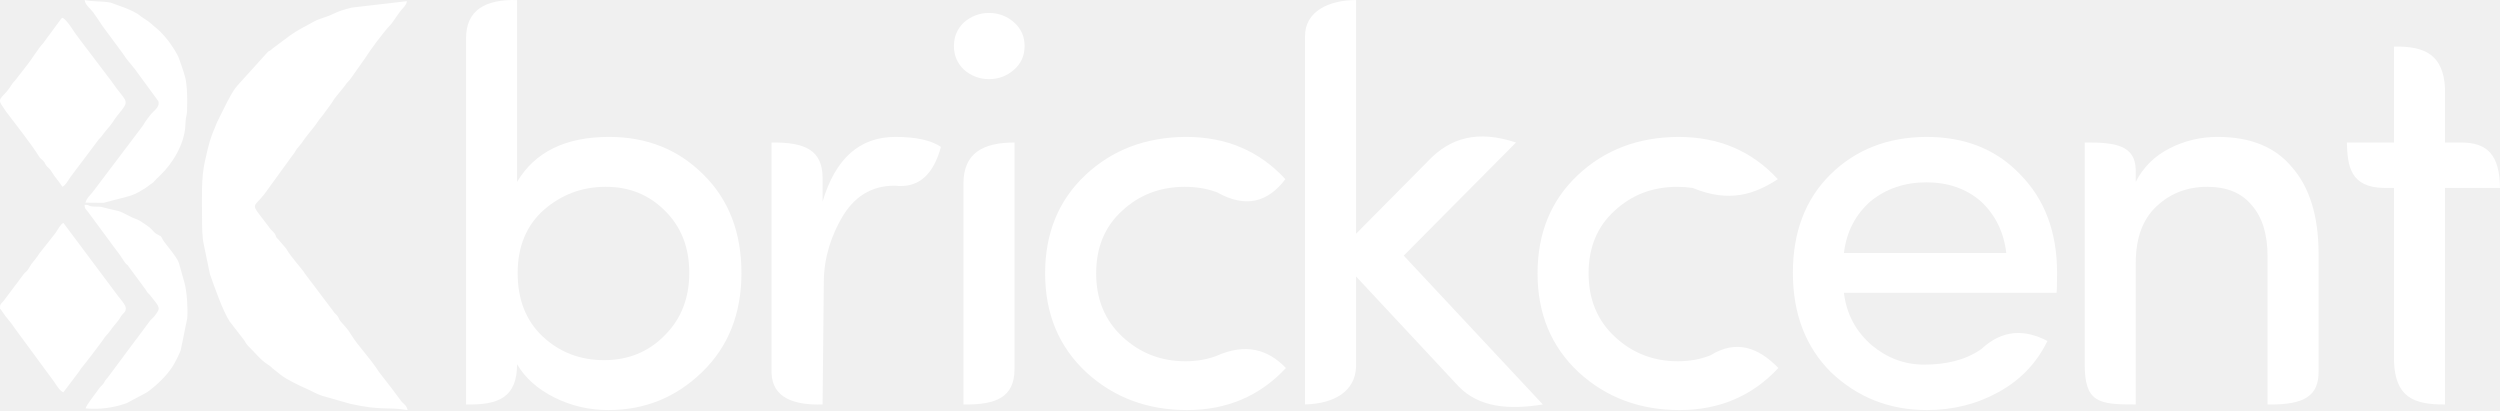
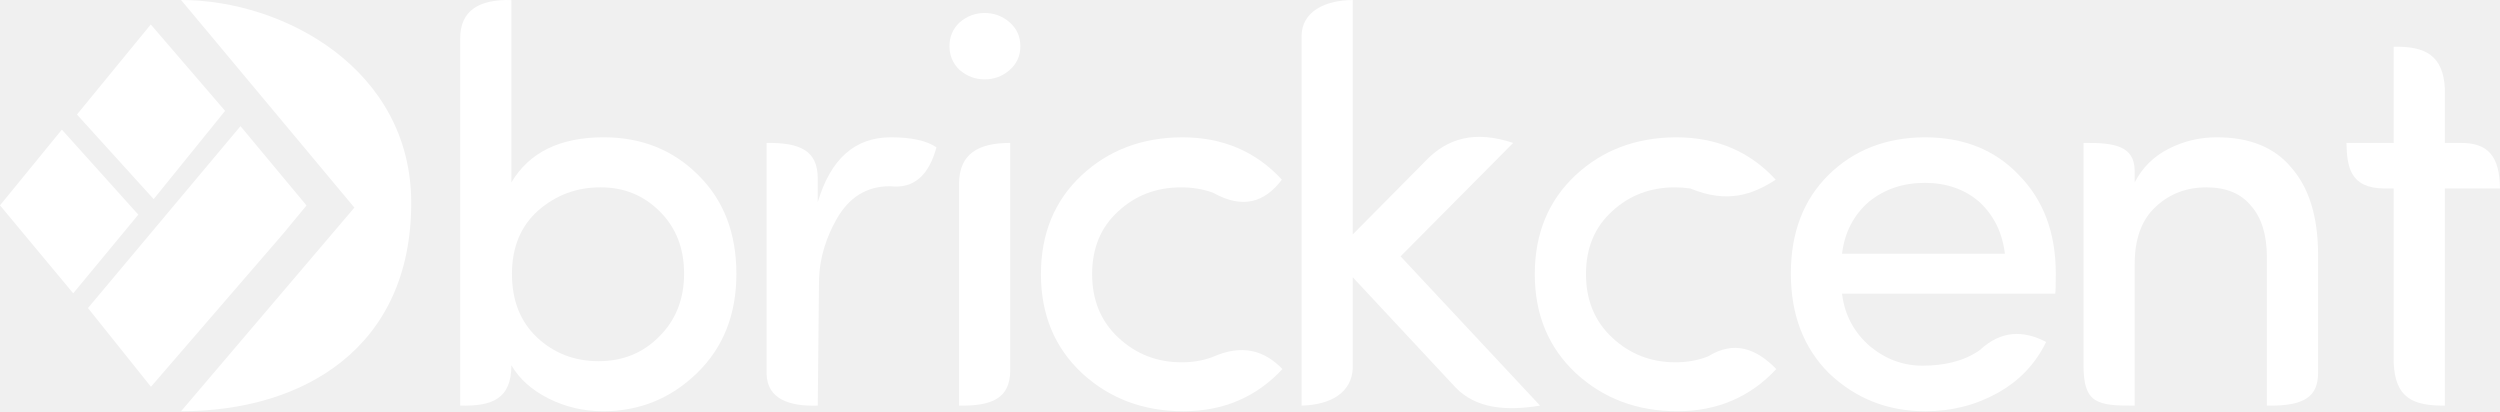
- <svg xmlns="http://www.w3.org/2000/svg" xml:space="preserve" width="145.179mm" height="23.813mm" version="1.1" style="shape-rendering:geometricPrecision; text-rendering:geometricPrecision; image-rendering:optimizeQuality; fill-rule:evenodd; clip-rule:evenodd" viewBox="0 0 8038.48 1318.49">
+ <svg xmlns="http://www.w3.org/2000/svg" xml:space="preserve" width="144.763mm" height="23.813mm" version="1.1" style="shape-rendering:geometricPrecision; text-rendering:geometricPrecision; image-rendering:optimizeQuality; fill-rule:evenodd; clip-rule:evenodd" viewBox="0 0 8258.11 1358.41">
  <defs>
    <style type="text/css">
   
    .fil1 {fill:white}
    .fil0 {fill:white;fill-rule:nonzero}
   
  </style>
  </defs>
  <g id="Layer_x0020_1">
-     <g id="_2920439543360">
+     <g id="_2128276089744">
      <g>
-         <path class="fil0" d="M1748.94 674.65c-56.21,49.89 -84.47,117.83 -84.47,203.49 0,85.67 27.05,153.6 80.86,204.1 54.1,50.5 119.93,75.75 197.18,75.75 77.55,0 142.47,-26.45 194.47,-79.36 52.9,-52.6 79.36,-119.93 79.36,-201.38 0,-81.76 -26.15,-148.19 -78.45,-199.89 -52,-51.7 -115.73,-77.25 -190.87,-76.65 -75.15,0 -141.27,24.64 -198.08,73.95zm-250.39 625.81l0 -1175.72c-0.8,-93.04 62.89,-127.2 164.11,-124.6l0 584.63c57.41,-96.49 156,-144.58 295.77,-144.58 121.73,0 223.03,40.57 303.88,121.73 81.16,80.25 121.73,185.76 121.73,316.21 0,130.16 -42.08,236.26 -125.94,317.71 -84.17,81.76 -184.56,122.64 -301.49,122.64 -62.22,0 -120.23,-13.53 -174.34,-40.58 -53.8,-27.05 -93.78,-62.52 -119.63,-106.71 -0.17,107.22 -60.73,131.65 -164.11,129.25z" />
-         <path class="fil0" d="M2644.94 1300.45c-91.78,2.86 -161.87,-21.18 -164.11,-101.61l0 -740.62c108.22,-1.23 163.59,24.75 164.11,113.19l0 76.78c41.18,-138.57 119.03,-208 234.15,-208 66.43,0 115.12,10.82 146.39,32.16 -23.41,86.2 -69.36,133.88 -148.57,124.74 -0.37,-0.04 -0.75,-0.01 -1.12,-0.01 -74.24,0 -131.05,35.47 -171.03,106.41 -29.67,52.88 -55.05,119.48 -55.86,200.98l-3.96 395.97z" />
-         <path class="fil0" d="M3097.91 1300.45l0 -711.6c0.54,-96.15 62.13,-130.69 164.11,-130.63l0 729.72c-0.41,89.23 -59.2,114.41 -164.11,112.51z" />
-         <path class="fil0" d="M3099.11 223.78c-21.34,-20.74 -31.86,-45.99 -31.86,-75.75 0,-30.06 10.51,-55.01 31.86,-75.75 23.74,-20.44 50.5,-30.66 80.86,-30.66 30.36,0 57.11,9.92 79.95,29.76 23.14,20.14 34.57,45.69 34.57,76.65 0,30.96 -11.43,56.5 -34.57,76.65 -22.84,19.84 -49.59,29.76 -79.95,29.76 -30.36,0 -57.11,-10.22 -80.86,-30.66z" />
-         <path class="fil0" d="M4196.14 1300.45l0 -1183.4c-0.45,-81.37 77.51,-116.65 164.11,-116.92l0 751.46 231.47 -233.63c71.6,-76.02 160.64,-100.28 282.82,-59.74l-361 363.7 447.26 478.52c-109.65,17.98 -205.78,9.62 -271.24,-58.45l-329.32 -353.04 0 291.97c-3.47,75.47 -67.05,117 -164.11,119.52z" />
-         <path class="fil0" d="M5396.81 440.19c129.85,0 236.26,45.39 319.51,135.86 -73.16,47.73 -154.86,77.32 -273.46,28.37 -0.48,-0.19 -1.04,-0.16 -1.56,-0.23 -15.45,-2.32 -31.49,-3.48 -48.11,-3.48 -79.05,0 -146.38,25.55 -201.69,76.95 -55.61,50.5 -83.56,117.53 -83.56,201.39 0,83.56 28.25,151.49 84.47,203.79 56.51,52.61 123.84,78.75 202.59,78.75 36.93,0 70.88,-5.99 101.78,-17.97 1.01,-0.39 2.1,-0.63 3.01,-1.19 83.04,-51.19 153.89,-25.45 218.33,40.8 -83.86,90.17 -189.97,135.26 -317.71,135.26 -128.05,0 -236.26,-40.58 -324.62,-121.73 -88.07,-82.36 -131.96,-188.16 -131.96,-317.71 0,-129.55 43.28,-235.05 129.55,-316.21 86.57,-81.16 194.18,-122.03 323.43,-122.64z" />
-         <path class="fil0" d="M3813.44 440.19c129.85,0 236.26,45.39 319.51,135.86 -55.2,73.04 -126.04,94.88 -219.61,42.34 -1.47,-0.83 -3.19,-1.17 -4.79,-1.74 -30.23,-10.63 -63.15,-15.95 -98.72,-15.95 -79.05,0 -146.39,25.55 -201.69,76.95 -55.61,50.5 -83.56,117.53 -83.56,201.39 0,83.56 28.25,151.49 84.47,203.79 56.51,52.61 123.84,78.75 202.59,78.75 34.4,0 66.21,-5.19 95.38,-15.59 1.18,-0.42 2.39,-0.78 3.53,-1.29 94.88,-42.56 166.53,-21.23 224.21,38.53 -83.86,90.17 -189.97,135.26 -317.71,135.26 -128.05,0 -236.26,-40.58 -324.62,-121.73 -88.07,-82.36 -131.96,-188.16 -131.96,-317.71 0,-129.55 43.28,-235.05 129.55,-316.21 86.57,-81.16 194.17,-122.03 323.43,-122.64z" />
-         <path class="fil0" d="M6614.28 876.93c0,37.27 -0.6,58.61 -1.81,64.62l-683.52 0c8.12,67.93 38.18,124.14 89.88,168.93 49.89,41.18 105.81,61.92 168.02,61.92 68.2,0 131.02,-13.68 181.63,-48.48 0.86,-0.6 1.81,-1.09 2.57,-1.8 68.24,-63.33 139.37,-63.61 212.26,-25.77 -34.57,70.94 -86.87,125.64 -156.91,164.12 -69.73,38.77 -146.68,58.01 -230.55,58.01 -120.53,0 -223.33,-40.58 -308.99,-122.03 -81.45,-81.46 -122.03,-188.16 -122.03,-319.52 0,-131.66 40.58,-237.16 121.43,-316.81 81.16,-79.36 183.66,-119.33 308.1,-119.93 124.44,0 224.83,40.28 301.18,120.53 79.05,79.95 118.73,185.45 118.73,316.21zm-245.87 -230.24c-46.89,-40.28 -105.2,-60.42 -174.34,-60.42 -69.43,0 -128.95,20.14 -178.85,60.42 -49.3,42.98 -78.15,98.89 -86.27,166.82l522.11 0c-8.12,-67.93 -35.77,-123.84 -82.66,-166.82z" />
-         <path class="fil0" d="M6867.25 846.28l0 454.18c-120.69,0.75 -164.11,-7.22 -164.11,-129.34l0 -712.89c101.79,-1.24 162.45,10.54 164.11,88.08l0 38.47c24.05,-46.89 60.11,-82.97 108.51,-107.61 48.09,-24.64 99.79,-36.97 154.8,-36.97 105.81,0 185.46,32.46 239.26,97.69 56.21,64.02 84.76,156 85.36,275.63l0 382.01c-0.19,74.27 -41.12,107.26 -164.11,104.92l0 -476.12c0,-70.93 -16.83,-125.64 -50.2,-163.82 -32.46,-39.98 -80.25,-59.82 -143.68,-59.82 -64.02,0 -118.43,20.74 -162.91,62.52 -44.79,41.48 -67.03,102.8 -67.03,183.06z" />
-         <path class="fil0" d="M7861.74 283.81l0 174.41 48.39 0c90.63,-1.2 126.97,42.64 128.35,146.08l-176.74 0 0 696.15c-102.87,1.02 -159.53,-24.97 -164.11,-137.63l0 -558.52 -30.8 0c-110.16,-1.16 -118.73,-70.77 -120.7,-146.08l151.5 0 0 -308.4c102.37,-2.18 158.53,28.61 164.11,133.98z" />
+         <path class="fil0" d="M1778.14 695.07c-57.91,51.4 -87.02,121.39 -87.02,209.65 0,88.26 27.87,158.25 83.3,210.28 55.74,52.03 123.56,78.04 203.15,78.04 79.9,0 146.78,-27.25 200.36,-81.76 54.5,-54.19 81.76,-123.56 81.76,-207.48 0,-84.23 -26.94,-152.68 -80.83,-205.94 -53.57,-53.26 -119.23,-79.59 -196.65,-78.97 -77.42,0 -145.55,25.39 -204.08,76.18zm-257.97 644.75l0 -1211.31c-0.83,-95.86 64.79,-131.05 169.08,-128.37l0 602.33c59.15,-99.41 160.73,-148.96 304.73,-148.96 125.42,0 229.78,41.8 313.08,125.42 83.62,82.68 125.42,191.38 125.42,325.78 0,134.1 -43.35,243.41 -129.75,327.33 -86.72,84.23 -190.15,126.35 -310.61,126.35 -64.1,0 -123.87,-13.94 -179.61,-41.81 -55.43,-27.87 -96.62,-64.41 -123.25,-109.94 -0.17,110.47 -62.57,135.64 -169.08,133.17z" />
+         <path class="fil0" d="M2701.26 1339.83c-94.56,2.94 -166.77,-21.82 -169.08,-104.68l0 -763.04c111.5,-1.27 168.54,25.5 169.08,116.62l0 79.1c42.43,-142.76 122.64,-214.3 241.24,-214.3 68.44,0 118.61,11.15 150.82,33.14 -24.12,88.81 -71.46,137.94 -153.07,128.52 -0.38,-0.05 -0.77,-0.01 -1.16,-0.01 -76.49,0 -135.02,36.54 -176.21,109.63 -30.57,54.48 -56.71,123.1 -57.55,207.06l-4.08 407.96z" />
+         <path class="fil0" d="M3167.95 1339.83l0 -733.15c0.56,-99.07 64.01,-134.65 169.08,-134.58l0 751.81c-0.42,91.93 -60.99,117.87 -169.08,115.92z" />
+         <path class="fil0" d="M3169.19 230.55c-21.99,-21.37 -32.82,-47.38 -32.82,-78.04 0,-30.97 10.83,-56.67 32.82,-78.04 24.46,-21.06 52.03,-31.59 83.3,-31.59 31.28,0 58.84,10.22 82.37,30.66 23.85,20.75 35.62,47.07 35.62,78.97 0,31.89 -11.77,58.22 -35.62,78.97 -23.53,20.44 -51.1,30.66 -82.37,30.66 -31.28,0 -58.84,-10.52 -83.3,-31.59z" />
+         <path class="fil0" d="M4299.43 1339.83l0 -1219.23c-0.47,-83.83 79.86,-120.18 169.08,-120.46l0 774.21 238.48 -240.7c73.77,-78.32 165.51,-103.32 291.38,-61.55l-371.93 374.72 460.8 493.01c-112.97,18.52 -212.01,9.91 -279.45,-60.22l-339.29 -363.73 0 300.81c-3.58,77.76 -69.08,120.54 -169.08,123.14z" />
+         <path class="fil0" d="M5536.46 453.52c133.78,0 243.41,46.76 329.19,139.97 -75.38,49.17 -159.55,79.66 -281.74,29.22 -0.49,-0.2 -1.07,-0.17 -1.6,-0.24 -15.92,-2.39 -32.45,-3.59 -49.57,-3.59 -81.44,0 -150.81,26.32 -207.79,79.28 -57.29,52.03 -86.09,121.09 -86.09,207.49 0,86.09 29.11,156.08 87.02,209.96 58.22,54.2 127.59,81.14 208.72,81.14 38.05,0 73.02,-6.17 104.86,-18.51 1.04,-0.4 2.16,-0.64 3.1,-1.23 85.55,-52.74 158.55,-26.22 224.94,42.04 -86.4,92.9 -195.72,139.36 -327.33,139.36 -131.92,0 -243.41,-41.81 -334.45,-125.42 -90.74,-84.85 -135.95,-193.86 -135.95,-327.33 0,-133.47 44.59,-242.17 133.47,-325.78 89.19,-83.62 200.06,-125.73 333.22,-126.35z" />
+         <path class="fil0" d="M3905.15 453.52c133.78,0 243.41,46.76 329.19,139.97 -56.87,75.25 -129.86,97.75 -226.25,43.62 -1.52,-0.85 -3.29,-1.21 -4.94,-1.79 -31.14,-10.95 -65.06,-16.43 -101.71,-16.43 -81.44,0 -150.82,26.32 -207.79,79.28 -57.29,52.03 -86.09,121.09 -86.09,207.49 0,86.09 29.11,156.08 87.02,209.96 58.22,54.2 127.59,81.14 208.72,81.14 35.44,0 68.21,-5.35 98.27,-16.06 1.22,-0.43 2.46,-0.8 3.63,-1.33 97.75,-43.85 171.58,-21.88 231,39.69 -86.4,92.9 -195.72,139.36 -327.33,139.36 -131.92,0 -243.41,-41.81 -334.45,-125.42 -90.74,-84.85 -135.95,-193.86 -135.95,-327.33 0,-133.47 44.59,-242.17 133.47,-325.78 89.19,-83.62 200.05,-125.73 333.22,-126.35z" />
+         <path class="fil0" d="M6790.79 903.48c0,38.4 -0.62,60.39 -1.86,66.58l-704.21 0c8.36,69.99 39.33,127.9 92.6,174.05 51.4,42.42 109.01,63.79 173.11,63.79 70.27,0 134.99,-14.1 187.13,-49.94 0.89,-0.62 1.87,-1.12 2.65,-1.85 70.3,-65.24 143.59,-65.54 218.69,-26.55 -35.61,73.09 -89.5,129.45 -161.66,169.09 -71.84,39.94 -151.12,59.77 -237.53,59.77 -124.18,0 -230.09,-41.81 -318.35,-125.73 -83.92,-83.93 -125.73,-193.86 -125.73,-329.19 0,-135.64 41.81,-244.34 125.11,-326.4 83.62,-81.76 189.22,-122.94 317.43,-123.56 128.2,0 231.64,41.5 310.3,124.18 81.44,82.37 122.32,191.07 122.32,325.78zm-253.32 -237.21c-48.31,-41.5 -108.39,-62.25 -179.61,-62.25 -71.54,0 -132.85,20.75 -184.26,62.25 -50.79,44.28 -80.51,101.88 -88.88,171.87l537.92 0c-8.36,-69.99 -36.86,-127.59 -85.16,-171.87z" />
+         <path class="fil0" d="M7051.42 871.9l0 467.93c-124.35,0.77 -169.08,-7.44 -169.08,-133.25l0 -734.48c104.87,-1.28 167.37,10.86 169.08,90.74l0 39.64c24.77,-48.31 61.93,-85.48 111.79,-110.87 49.55,-25.39 102.81,-38.09 159.49,-38.09 109.01,0 191.07,33.45 246.51,100.65 57.91,65.96 87.33,160.72 87.95,283.98l0 393.58c-0.19,76.52 -42.36,110.51 -169.08,108.1l0 -490.54c0,-73.08 -17.34,-129.45 -51.72,-168.78 -33.45,-41.19 -82.68,-61.63 -148.03,-61.63 -65.96,0 -122.02,21.36 -167.85,64.41 -46.14,42.74 -69.06,105.91 -69.06,188.6z" />
+         <path class="fil0" d="M8076.02 292.41l0 179.69 49.85 0c93.37,-1.24 130.81,43.93 132.24,150.5l-182.09 0 0 717.22c-105.98,1.06 -164.36,-25.72 -169.08,-141.8l0 -575.43 -31.73 0c-113.49,-1.19 -122.33,-72.91 -124.35,-150.5l156.08 0 0 -317.73c105.47,-2.25 163.33,29.48 169.08,138.04z" />
      </g>
-       <path class="fil1" d="M649.61 696.93c0.04,26.46 -0.03,64.31 5.53,88.85l19.81 95.51c15.13,43.07 41.39,118.39 63.9,152.98l43.71 56.23c6.61,8.52 8.21,15.14 16.14,22.66 19.92,18.89 37.98,43.62 61.59,58.33 14.05,8.76 11.24,9.86 21.33,17.06l21.53 17.06c16.72,13.62 57.82,33.73 77.51,42.11 19.88,8.47 35.48,18.5 55.35,25.01l91.13 25.87c102.46,22.51 114.44,8.91 183.43,19.89 -3.36,-17.01 -14.91,-19.82 -22.85,-31.93l-20.71 -27.7c-0.4,-0.61 -0.9,-1.42 -1.31,-2.02l-47.81 -61.7c-28.16,-44.88 -63.48,-77.87 -91.13,-122.33 -7.41,-11.92 -5.84,-9.82 -14.97,-20.61 -6.66,-7.86 -11.74,-13.09 -16.58,-18.92 -8.11,-9.77 -3.48,-10.58 -13.91,-21.65 -4.52,-4.79 -5.58,-4.52 -9.22,-10.43l-91.32 -120.94c-7.13,-13.5 -42.39,-49.51 -61.08,-81.43l-25.51 -29.84c-12.14,-11.35 -2.61,-8.15 -13.8,-21.44 -7.41,-8.81 -9.98,-8.33 -16.57,-19.01l-30.79 -40.13c-24.66,-32.83 -13.54,-25.44 17.7,-65.08l89.6 -123.68c9.51,-10.82 7.56,-12.05 14.37,-21.2l16.02 -19.24c15.29,-24.48 37,-45.7 52.51,-70.19 3.07,-4.84 5.76,-7.54 8.62,-10.96 11.21,-13.42 20.12,-27.84 31.65,-42.68 7.05,-9.08 7.77,-13.02 14.36,-21.21l31.67 -39.23c7.14,-11.94 12.24,-12.93 18.69,-23.14l45.43 -64.23c16.17,-26.29 60.6,-85.73 82.4,-108.45 3.77,-3.94 0.03,0.48 4.4,-5.3l25.38 -35.97c7.64,-10.97 21.61,-20.52 22.31,-34.1l-177.87 20.78c-22.85,6.1 -40.12,10.53 -59.96,20.64 -19.63,10.01 -41.5,13.5 -60.34,23.92 -27.11,15 -52.88,27.34 -77.4,44.96l-57.37 42.9c-7.69,7.32 -5.35,3.96 -13.3,9.24l-98.23 108.54c-20.9,24.74 -26.41,43.28 -31.48,49.46l-34.25 68.91c-23.49,55.3 -25.66,66.62 -39.07,125.46 -12.33,54.1 -9.34,118.97 -9.22,178.41z" />
-       <path class="fil1" d="M203.8 1261.35l49.88 -66.05c5.64,-7.65 5.92,-10.15 12.1,-16.75l32.57 -41.53c3.16,-5.12 2.17,-3.54 6.97,-9.33l24.76 -33.25c6.69,-12.27 16.95,-19.98 25.47,-32.58 6.56,-9.68 18.37,-23.08 25.76,-32.6 6.4,-8.23 5.02,-9.5 11.63,-17.45 5.74,-6.93 11.79,-8.79 11.53,-21.1 -0.23,-10.57 -17.67,-29.24 -23.94,-37.65l-176.73 -236.37c-9.3,3.82 -19.16,24 -25.38,32.55l-51.31 64.96c-8.67,14.37 -17.07,22.48 -26.16,34.91l-11.26 18.07c-4.8,6.47 -9.47,9.04 -14.1,14.83 -9.16,11.45 -15.17,21.85 -26.13,34.94l-37.44 50.07c-5.76,7.31 -12.4,10.35 -11.94,20.22 0.64,13.56 -0.93,1.38 3.52,9.32l4.18 6.11c10.99,17.51 28.98,35.23 41.29,55.04l126.11 171.4c6.18,10.29 18.32,28.89 28.63,32.24z" />
-       <path class="fil1" d="M200.57 600.56c10.17,-4.01 20.61,-24.37 26.7,-32.31l85.86 -114.24c5.25,-7.71 7.66,-8.78 13.36,-15.46 5.27,-6.17 7.23,-10.73 12.58,-16.63 23.97,-26.43 25.31,-34.51 39.06,-51.28 43.08,-52.58 29.78,-37.11 -19.62,-109.24l-102.95 -135.79c-8.95,-11.49 -16.88,-22.85 -25.45,-36.02 -5.41,-8.32 -20.34,-29.12 -29.54,-32.5 -5.56,3.74 -2.52,1.81 -6.54,6.84l-56.27 76.37c-14.56,14.79 -38.61,54.7 -50.66,68.9l-38.17 49.01c-6.18,7.83 -6.18,5.22 -12.92,16.35 -22.67,37.46 -46.46,39.26 -31.17,62.21l14.4 21.71c0.42,0.56 1.03,1.28 1.45,1.83 28.79,38.24 79.84,102.63 102.78,139.66 6.37,10.28 6.44,8.28 13.35,15.12 10.38,10.29 4.6,7.25 11.96,17.1 5.56,7.45 9.49,8.6 13.91,15.03 3.87,5.62 8.62,13 11.63,17.64l19.45 25.63c0.42,0.55 0.94,1.34 1.34,1.9 0.42,0.57 0.94,1.41 1.33,1.97l4.12 6.21z" />
-       <path class="fil1" d="M303.78 664.28c-22.85,-0.47 -13.86,-6.58 -31.48,-5.6 -0.71,13.43 4.61,13.75 12.47,25.03l90.58 122.67c7.43,8.72 8.73,11.93 14.91,20.64 5.01,7.07 3.07,4.14 7.74,11.64 10.46,16.82 8.74,6.59 17.46,20.99l52.19 70.6c9.76,16.84 7.21,9.05 15.72,19.94 30.64,39.16 34.81,38.46 13.83,65.68 -5.86,7.61 -11.49,10.34 -16.87,18.26l-41.5 55.84c-0.42,0.52 -1.1,1.2 -1.52,1.7l-90.93 122.27c-2.05,2.55 -3.95,3.77 -7.45,8.85l-2.44 4.1c-0.37,0.6 -0.78,1.48 -1.15,2.07 -0.37,0.59 -0.8,1.45 -1.18,2.02 -0.37,0.55 -0.86,1.38 -1.25,1.91 -4.56,6.22 -9.68,9.46 -16.24,18.94 -11.77,17.01 -40.33,51.95 -41.24,61.34 46.11,3.93 87.22,-1.7 128.52,-15.72 0.79,-0.27 1.67,-0.53 2.45,-0.81l65.49 -34.87c30.14,-21.22 61.69,-51.05 82.4,-82.36 7.03,-10.62 23.86,-43.85 26.88,-53.59l20.93 -102.62c2.24,-33.04 -0.8,-83.35 -8.93,-114.11l-17.93 -63.46c-5.51,-18.85 -43.91,-61.18 -51.34,-74.44 -9.78,-17.48 -3.11,-8.22 -20.48,-18.72 -9.09,-5.49 -12.49,-12.72 -21.63,-20.42 -7.45,-6.27 -17.27,-11.99 -24.5,-17.16 -15.21,-10.87 -24.32,-10.99 -41.6,-20.24 -38.12,-20.4 -31.77,-14.4 -74.63,-25.45 -18.48,-4.76 -12.92,-4.42 -37.26,-4.92z" />
-       <path class="fil1" d="M274.64 651.66l58.31 0.47 81.99 -21.42c24.11,-7.35 34.21,-15.13 54.12,-27.03l24.25 -17.8c8.46,-9.13 12,-13.03 20.74,-21.2 41.62,-38.92 79.46,-102.96 81.99,-161.5 2.12,-49.2 5.97,-12.28 5.96,-77.51 0,-23.55 -1.18,-55.1 -6.21,-75.52 -4.98,-20.22 -13.99,-43.82 -19.78,-60.85 -5.14,-15.08 -19.55,-36.34 -29.59,-51.03 -7.45,-10.9 -28.45,-35.43 -39.56,-44.32 -21.9,-17.54 -17.62,-17.72 -45.59,-35.59 -11.82,-7.55 -13.03,-10.95 -24.6,-17.03 -7.48,-3.93 -19.96,-10.48 -28.33,-13.58l-49.06 -18.17c-5.91,-1.77 -3.05,-1.01 -10.2,-2.18 -23.38,-3.8 -57.94,-2.26 -76.75,-7.4 1.21,15.63 16.9,25.97 27.14,39.3l14.51 21.08c4.91,7.08 9.84,14.67 14.26,21.4l67.23 91.06c13.13,20.91 23.99,31.1 38.01,49.15l75.38 102.97c6.62,18.3 -13.91,30.77 -22.34,40.97 -21.03,25.45 -20.02,28.2 -29.69,41.53l-159.84 211.46c-6.84,8.48 -17.56,16.91 -22.35,32.73z" />
+       <g>
+         <polygon class="fil1" points="743.55,366.18 507.58,657.74 254.2,378.31 498,80.82 " />
+         <polygon class="fil1" points="290.6,1017.5 794.4,416.65 1012.46,678.72 935.19,772.22 498.63,1277.6 " />
+         <polygon class="fil1" points="204.3,428.2 456.87,709.03 241.83,968.93 -0,678.26 " />
+       </g>
+       <path class="fil1" d="M598.12 0c338.73,0 760.28,228.17 760.28,670.32 0,480.11 -358.47,688.08 -760.28,688.08l572.51 -672.64 -572.51 -685.76z" />
    </g>
  </g>
</svg>
